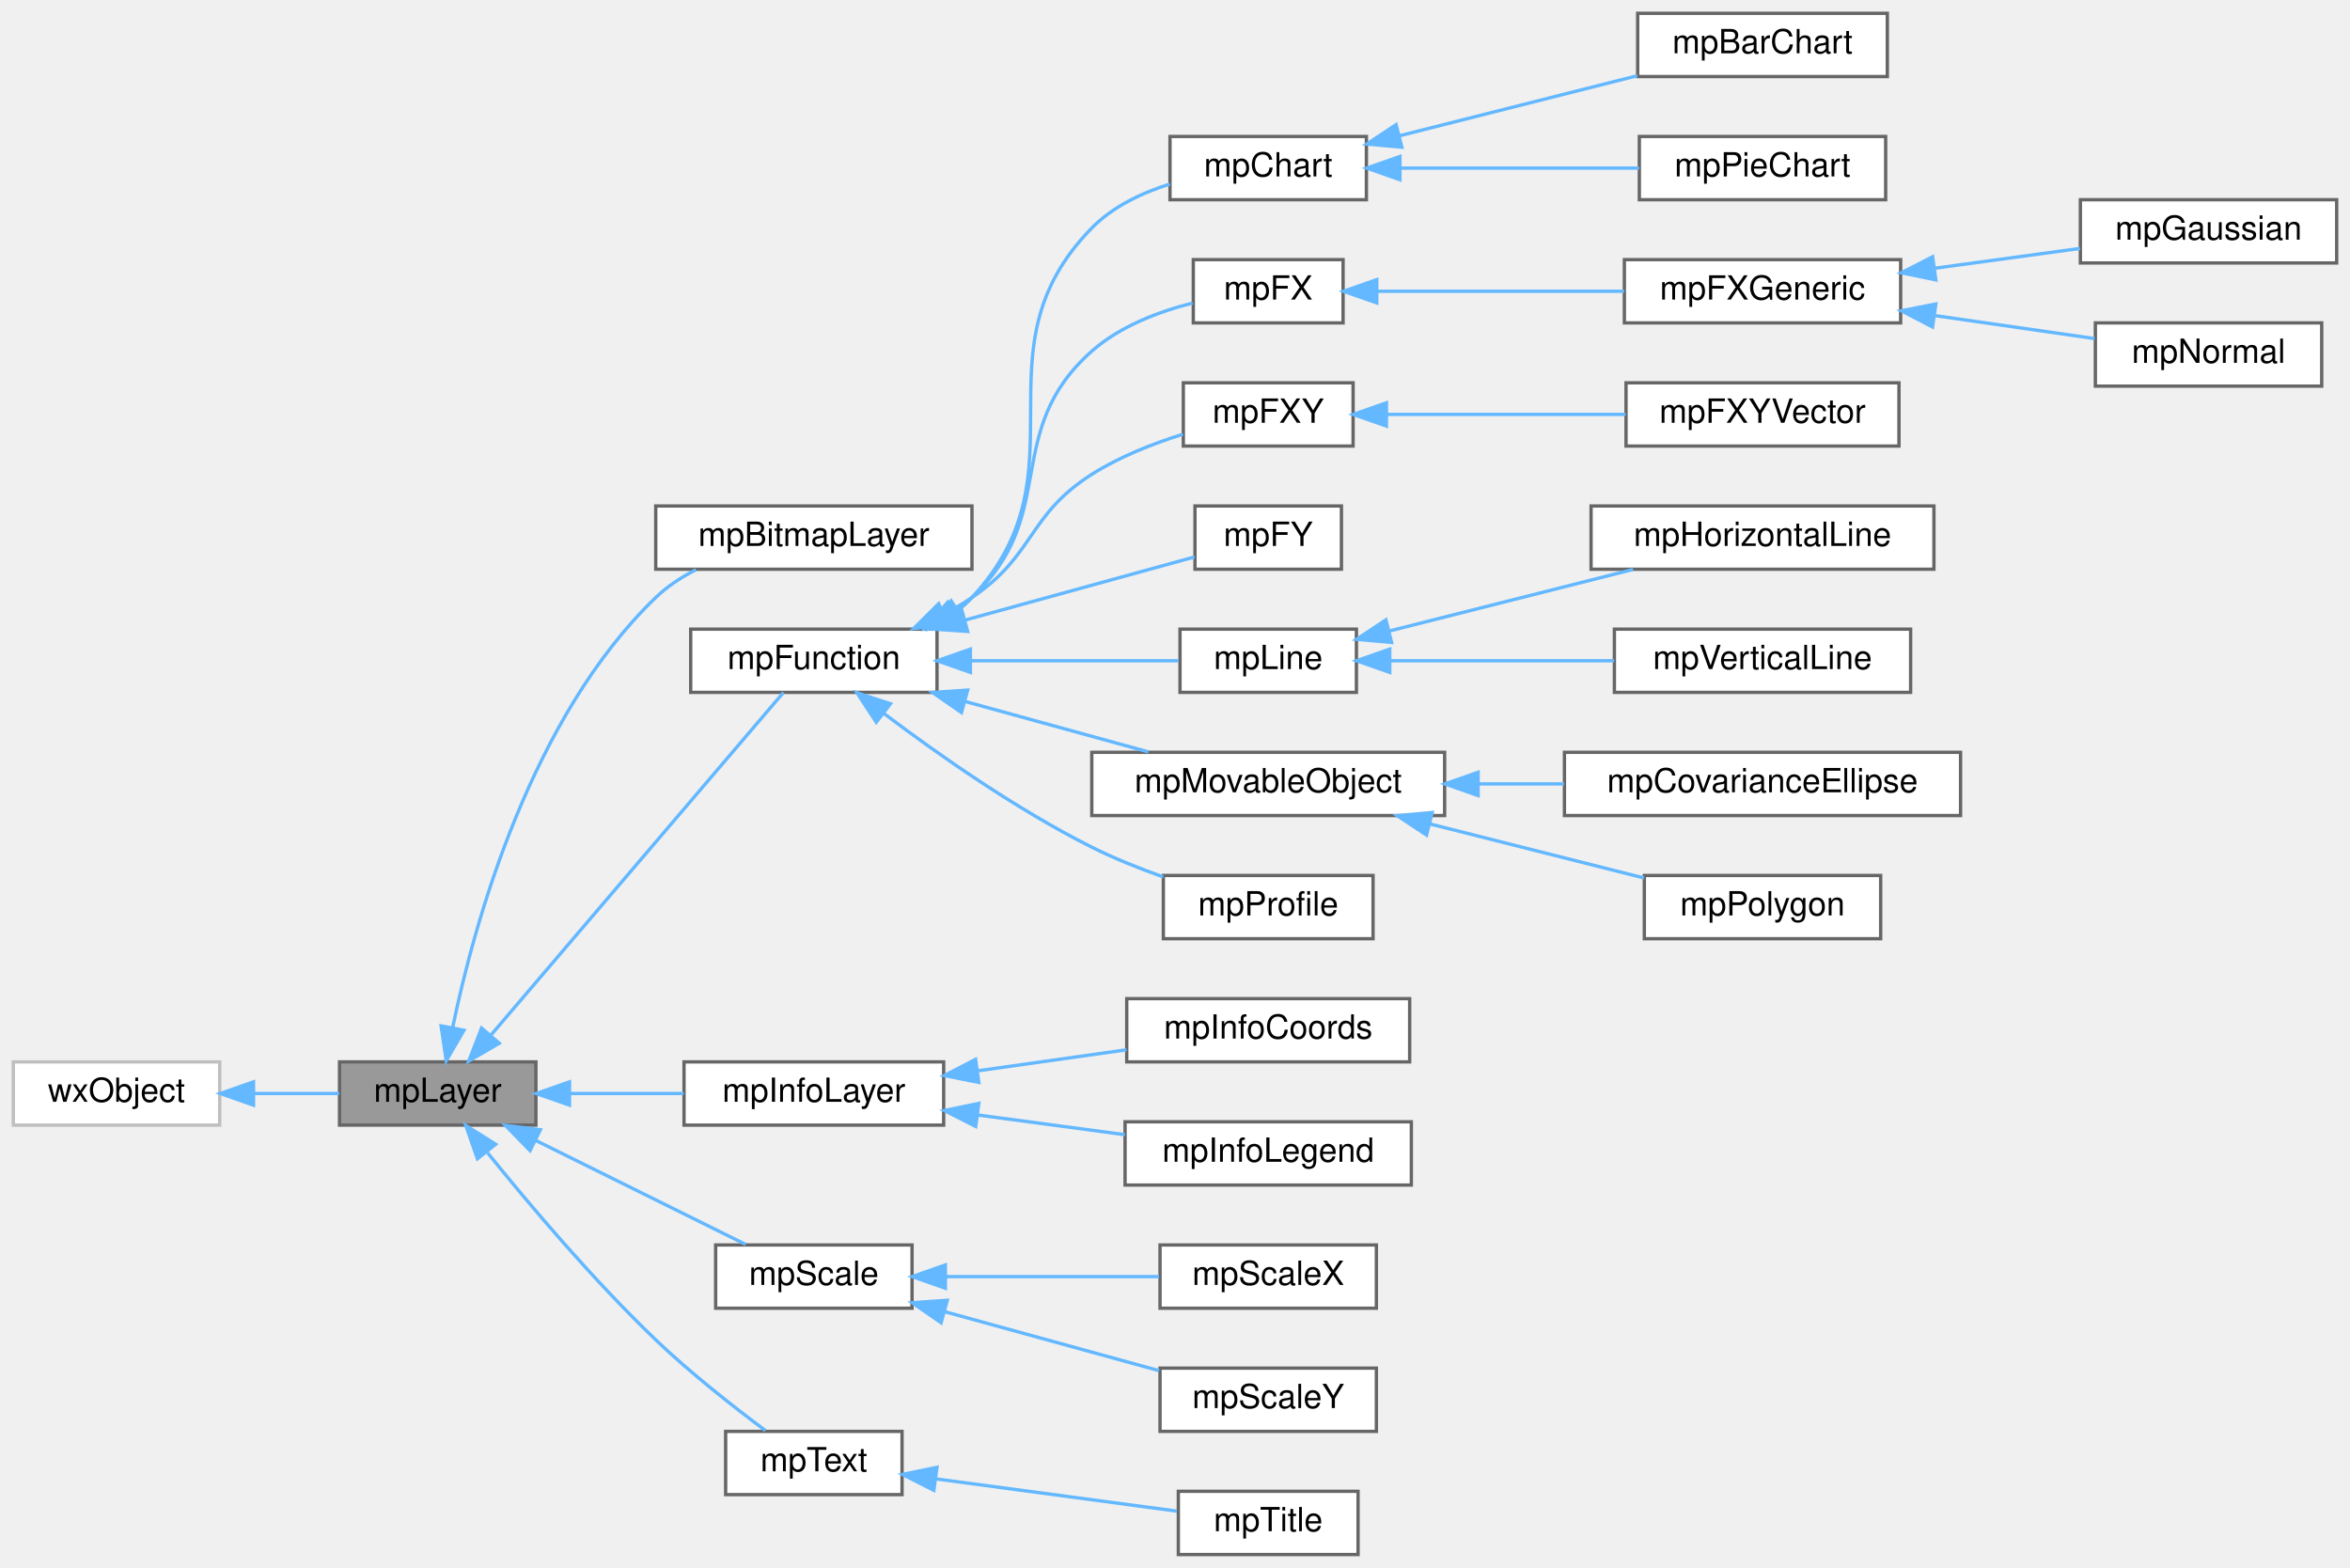
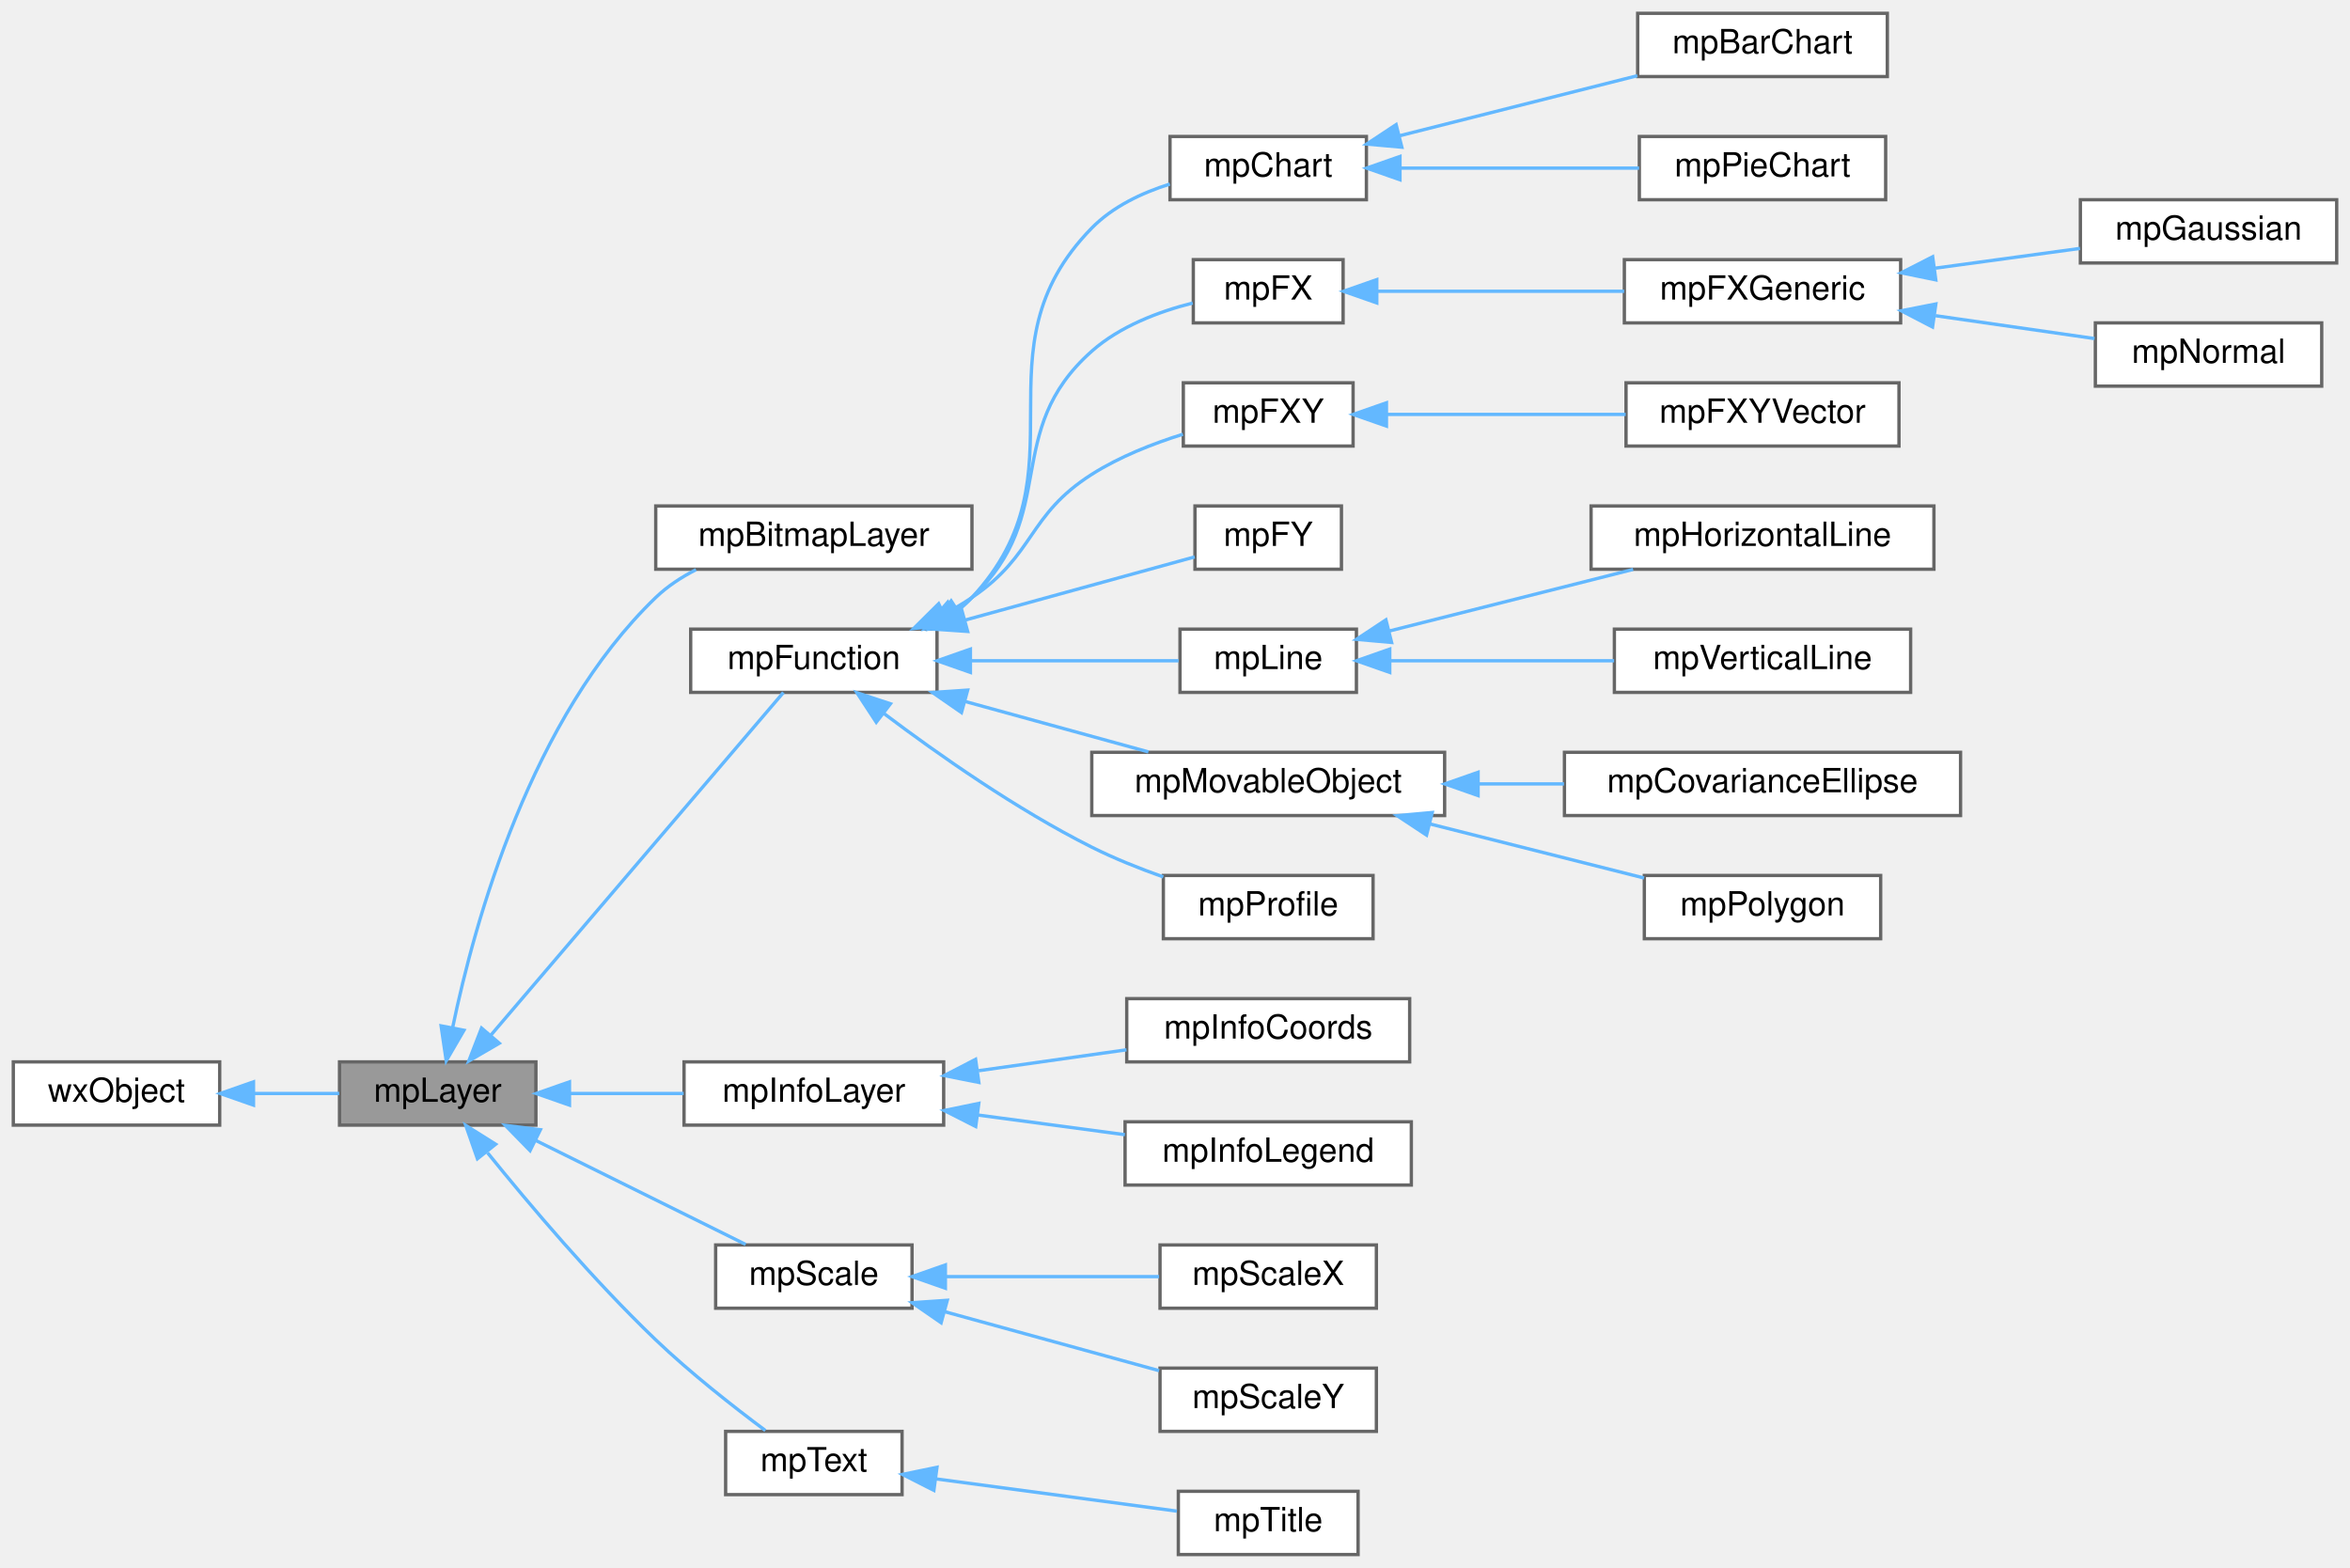
<svg xmlns="http://www.w3.org/2000/svg" xmlns:xlink="http://www.w3.org/1999/xlink" width="706pt" height="471pt" viewBox="0.00 0.00 706.00 471.00">
  <g id="graph0" class="graph" transform="scale(1 1) rotate(0) translate(4 467)">
    <g id="Node000001" class="node">
      <g id="a_Node000001">
        <a xlink:title=" ">
          <polygon fill="#999999" stroke="#666666" points="157,-148 98,-148 98,-129 157,-129 157,-148" />
          <text text-anchor="middle" x="127.5" y="-136" font-family="Helvetica,sans-Serif" font-size="10.00">mpLayer</text>
        </a>
      </g>
    </g>
    <g id="Node000003" class="node">
      <g id="a_Node000003">
        <a xlink:href="classmpBitmapLayer.html" target="_top" xlink:title=" ">
          <polygon fill="white" stroke="#666666" points="288,-315 193,-315 193,-296 288,-296 288,-315" />
          <text text-anchor="middle" x="240.5" y="-303" font-family="Helvetica,sans-Serif" font-size="10.00">mpBitmapLayer</text>
        </a>
      </g>
    </g>
    <g id="edge2_Node000001_Node000003" class="edge">
      <g id="a_edge2_Node000001_Node000003">
        <a xlink:title=" ">
          <path fill="none" stroke="#63b8ff" d="M132.03,-158.51C138.58,-190.07 155.54,-251.48 193,-287.5 196.49,-290.86 200.69,-293.61 205.1,-295.86" />
          <polygon fill="#63b8ff" stroke="#63b8ff" points="135.39,-157.5 130.06,-148.34 128.52,-158.82 135.39,-157.5" />
        </a>
      </g>
    </g>
    <g id="Node000004" class="node">
      <g id="a_Node000004">
        <a xlink:href="classmpFunction.html" target="_top" xlink:title=" ">
          <polygon fill="white" stroke="#666666" points="277.5,-278 203.5,-278 203.5,-259 277.5,-259 277.5,-278" />
          <text text-anchor="middle" x="240.5" y="-266" font-family="Helvetica,sans-Serif" font-size="10.00">mpFunction</text>
        </a>
      </g>
    </g>
    <g id="edge3_Node000001_Node000004" class="edge">
      <g id="a_edge3_Node000001_Node000004">
        <a xlink:title=" ">
          <path fill="none" stroke="#63b8ff" d="M143.47,-156.03C167.24,-183.87 212.83,-237.26 231.36,-258.97" />
          <polygon fill="#63b8ff" stroke="#63b8ff" points="146,-153.6 136.84,-148.27 140.67,-158.15 146,-153.6" />
        </a>
      </g>
    </g>
    <g id="Node000022" class="node">
      <g id="a_Node000022">
        <a xlink:href="classmpInfoLayer.html" target="_top" xlink:title="Base class to create small rectangular info boxes mpInfoLayer is the base class to create a small rec...">
          <polygon fill="white" stroke="#666666" points="279.5,-148 201.5,-148 201.5,-129 279.5,-129 279.5,-148" />
          <text text-anchor="middle" x="240.5" y="-136" font-family="Helvetica,sans-Serif" font-size="10.00">mpInfoLayer</text>
        </a>
      </g>
    </g>
    <g id="edge21_Node000001_Node000022" class="edge">
      <g id="a_edge21_Node000001_Node000022">
        <a xlink:title=" ">
          <path fill="none" stroke="#63b8ff" d="M167.31,-138.5C178.36,-138.5 190.38,-138.5 201.39,-138.5" />
          <polygon fill="#63b8ff" stroke="#63b8ff" points="167.09,-135 157.09,-138.5 167.09,-142 167.09,-135" />
        </a>
      </g>
    </g>
    <g id="Node000025" class="node">
      <g id="a_Node000025">
        <a xlink:href="classmpScale.html" target="_top" xlink:title=" ">
          <polygon fill="white" stroke="#666666" points="270,-93 211,-93 211,-74 270,-74 270,-93" />
          <text text-anchor="middle" x="240.5" y="-81" font-family="Helvetica,sans-Serif" font-size="10.00">mpScale</text>
        </a>
      </g>
    </g>
    <g id="edge24_Node000001_Node000025" class="edge">
      <g id="a_edge24_Node000001_Node000025">
        <a xlink:title=" ">
          <path fill="none" stroke="#63b8ff" d="M156.99,-124.38C176.75,-114.59 202.56,-101.8 220.01,-93.16" />
          <polygon fill="#63b8ff" stroke="#63b8ff" points="155.24,-121.34 147.83,-128.92 158.35,-127.62 155.24,-121.34" />
        </a>
      </g>
    </g>
    <g id="Node000028" class="node">
      <g id="a_Node000028">
        <a xlink:href="classmpText.html" target="_top" xlink:title=" ">
          <polygon fill="white" stroke="#666666" points="267,-37 214,-37 214,-18 267,-18 267,-37" />
          <text text-anchor="middle" x="240.5" y="-25" font-family="Helvetica,sans-Serif" font-size="10.00">mpText</text>
        </a>
      </g>
    </g>
    <g id="edge27_Node000001_Node000028" class="edge">
      <g id="a_edge27_Node000001_Node000028">
        <a xlink:title=" ">
          <path fill="none" stroke="#63b8ff" d="M142.48,-120.69C155.01,-105.18 174.26,-82.42 193,-64.5 203.44,-54.52 216.37,-44.39 225.94,-37.26" />
          <polygon fill="#63b8ff" stroke="#63b8ff" points="139.43,-118.9 135.93,-128.9 144.91,-123.26 139.43,-118.9" />
        </a>
      </g>
    </g>
    <g id="Node000002" class="node">
      <g id="a_Node000002">
        <a xlink:title=" ">
-           <polygon fill="white" stroke="#bfbfbf" points="62,-148 0,-148 0,-129 62,-129 62,-148" />
+           <polygon fill="white" stroke="#666666" points="62,-148 0,-148 0,-129 62,-129 62,-148" />
          <text text-anchor="middle" x="31" y="-136" font-family="Helvetica,sans-Serif" font-size="10.00">wxObject</text>
        </a>
      </g>
    </g>
    <g id="edge1_Node000001_Node000002" class="edge">
      <g id="a_edge1_Node000001_Node000002">
        <a xlink:title=" ">
          <path fill="none" stroke="#63b8ff" d="M72.4,-138.5C80.98,-138.5 89.88,-138.5 97.91,-138.5" />
          <polygon fill="#63b8ff" stroke="#63b8ff" points="72.16,-135 62.16,-138.5 72.16,-142 72.16,-135" />
        </a>
      </g>
    </g>
    <g id="Node000005" class="node">
      <g id="a_Node000005">
        <a xlink:href="classmpChart.html" target="_top" xlink:title="abstract Layer for chart (bar and pie).">
          <polygon fill="white" stroke="#666666" points="406.5,-426 347.5,-426 347.5,-407 406.5,-407 406.5,-426" />
          <text text-anchor="middle" x="377" y="-414" font-family="Helvetica,sans-Serif" font-size="10.00">mpChart</text>
        </a>
      </g>
    </g>
    <g id="edge4_Node000004_Node000005" class="edge">
      <g id="a_edge4_Node000004_Node000005">
        <a xlink:title=" ">
          <path fill="none" stroke="#63b8ff" d="M284.04,-283.81C285.45,-284.95 286.78,-286.18 288,-287.5 323.29,-325.51 287.69,-361.47 324,-398.5 330.29,-404.91 338.97,-409.04 347.44,-411.7" />
          <polygon fill="#63b8ff" stroke="#63b8ff" points="285.57,-280.63 275.27,-278.11 281.75,-286.5 285.57,-280.63" />
        </a>
      </g>
    </g>
    <g id="Node000008" class="node">
      <g id="a_Node000008">
        <a xlink:href="classmpFX.html" target="_top" xlink:title=" ">
          <polygon fill="white" stroke="#666666" points="399.5,-389 354.5,-389 354.5,-370 399.5,-370 399.5,-389" />
          <text text-anchor="middle" x="377" y="-377" font-family="Helvetica,sans-Serif" font-size="10.00">mpFX</text>
        </a>
      </g>
    </g>
    <g id="edge7_Node000004_Node000008" class="edge">
      <g id="a_edge7_Node000004_Node000008">
        <a xlink:title=" ">
          <path fill="none" stroke="#63b8ff" d="M282.65,-283.2C284.55,-284.52 286.35,-285.95 288,-287.5 314.69,-312.51 296.64,-337.23 324,-361.5 332.43,-368.98 344.14,-373.39 354.31,-375.97" />
          <polygon fill="#63b8ff" stroke="#63b8ff" points="284.27,-280.09 273.86,-278.09 280.75,-286.14 284.27,-280.09" />
        </a>
      </g>
    </g>
    <g id="Node000012" class="node">
      <g id="a_Node000012">
        <a xlink:href="classmpFXY.html" target="_top" xlink:title=" ">
          <polygon fill="white" stroke="#666666" points="402.5,-352 351.5,-352 351.5,-333 402.5,-333 402.5,-352" />
          <text text-anchor="middle" x="377" y="-340" font-family="Helvetica,sans-Serif" font-size="10.00">mpFXY</text>
        </a>
      </g>
    </g>
    <g id="edge11_Node000004_Node000012" class="edge">
      <g id="a_edge11_Node000004_Node000012">
        <a xlink:title=" ">
          <path fill="none" stroke="#63b8ff" d="M279.77,-282.61C282.63,-284.12 285.41,-285.75 288,-287.5 307.02,-300.33 304.64,-312.19 324,-324.5 332.3,-329.78 342.34,-333.72 351.38,-336.55" />
          <polygon fill="#63b8ff" stroke="#63b8ff" points="281.01,-279.32 270.48,-278.18 278,-285.64 281.01,-279.32" />
        </a>
      </g>
    </g>
    <g id="Node000014" class="node">
      <g id="a_Node000014">
        <a xlink:href="classmpFY.html" target="_top" xlink:title=" ">
          <polygon fill="white" stroke="#666666" points="399,-315 355,-315 355,-296 399,-296 399,-315" />
          <text text-anchor="middle" x="377" y="-303" font-family="Helvetica,sans-Serif" font-size="10.00">mpFY</text>
        </a>
      </g>
    </g>
    <g id="edge13_Node000004_Node000014" class="edge">
      <g id="a_edge13_Node000004_Node000014">
        <a xlink:title=" ">
          <path fill="none" stroke="#63b8ff" d="M285.81,-280.69C309.06,-287.08 336.46,-294.62 354.91,-299.7" />
          <polygon fill="#63b8ff" stroke="#63b8ff" points="286.71,-277.31 276.14,-278.03 284.85,-284.06 286.71,-277.31" />
        </a>
      </g>
    </g>
    <g id="Node000015" class="node">
      <g id="a_Node000015">
        <a xlink:href="classmpLine.html" target="_top" xlink:title=" ">
          <polygon fill="white" stroke="#666666" points="403.5,-278 350.5,-278 350.5,-259 403.5,-259 403.5,-278" />
          <text text-anchor="middle" x="377" y="-266" font-family="Helvetica,sans-Serif" font-size="10.00">mpLine</text>
        </a>
      </g>
    </g>
    <g id="edge14_Node000004_Node000015" class="edge">
      <g id="a_edge14_Node000004_Node000015">
        <a xlink:title=" ">
          <path fill="none" stroke="#63b8ff" d="M287.81,-268.5C308.65,-268.5 332.47,-268.5 350.09,-268.5" />
          <polygon fill="#63b8ff" stroke="#63b8ff" points="287.54,-265 277.54,-268.5 287.54,-272 287.54,-265" />
        </a>
      </g>
    </g>
    <g id="Node000018" class="node">
      <g id="a_Node000018">
        <a xlink:href="classmpMovableObject.html" target="_top" xlink:title=" ">
          <polygon fill="white" stroke="#666666" points="430,-241 324,-241 324,-222 430,-222 430,-241" />
          <text text-anchor="middle" x="377" y="-229" font-family="Helvetica,sans-Serif" font-size="10.00">mpMovableObject</text>
        </a>
      </g>
    </g>
    <g id="edge17_Node000004_Node000018" class="edge">
      <g id="a_edge17_Node000004_Node000018">
        <a xlink:title=" ">
          <path fill="none" stroke="#63b8ff" d="M285.81,-256.31C303.74,-251.38 324.15,-245.76 341.01,-241.12" />
          <polygon fill="#63b8ff" stroke="#63b8ff" points="284.85,-252.94 276.14,-258.97 286.71,-259.69 284.85,-252.94" />
        </a>
      </g>
    </g>
    <g id="Node000021" class="node">
      <g id="a_Node000021">
        <a xlink:href="classmpProfile.html" target="_top" xlink:title=" ">
          <polygon fill="white" stroke="#666666" points="408.5,-204 345.5,-204 345.5,-185 408.5,-185 408.5,-204" />
          <text text-anchor="middle" x="377" y="-192" font-family="Helvetica,sans-Serif" font-size="10.00">mpProfile</text>
        </a>
      </g>
    </g>
    <g id="edge20_Node000004_Node000021" class="edge">
      <g id="a_edge20_Node000004_Node000021">
        <a xlink:title=" ">
          <path fill="none" stroke="#63b8ff" d="M261.6,-252.63C277.76,-240.44 301.41,-223.83 324,-212.5 330.75,-209.12 338.28,-206.11 345.47,-203.56" />
          <polygon fill="#63b8ff" stroke="#63b8ff" points="259.25,-250.03 253.45,-258.89 263.51,-255.58 259.25,-250.03" />
        </a>
      </g>
    </g>
    <g id="Node000006" class="node">
      <g id="a_Node000006">
        <a xlink:href="classmpBarChart.html" target="_top" xlink:title="Layer for bar chart.">
          <polygon fill="white" stroke="#666666" points="563,-463 488,-463 488,-444 563,-444 563,-463" />
          <text text-anchor="middle" x="525.5" y="-451" font-family="Helvetica,sans-Serif" font-size="10.00">mpBarChart</text>
        </a>
      </g>
    </g>
    <g id="edge5_Node000005_Node000006" class="edge">
      <g id="a_edge5_Node000005_Node000006">
        <a xlink:title=" ">
          <path fill="none" stroke="#63b8ff" d="M416.32,-426.18C438.44,-431.76 466.09,-438.75 487.9,-444.26" />
          <polygon fill="#63b8ff" stroke="#63b8ff" points="417.15,-422.78 406.59,-423.72 415.43,-429.56 417.15,-422.78" />
        </a>
      </g>
    </g>
    <g id="Node000007" class="node">
      <g id="a_Node000007">
        <a xlink:href="classmpPieChart.html" target="_top" xlink:title="Layer for pie chart. Create a very basic Pie Chart.">
          <polygon fill="white" stroke="#666666" points="562.5,-426 488.5,-426 488.5,-407 562.5,-407 562.5,-426" />
          <text text-anchor="middle" x="525.5" y="-414" font-family="Helvetica,sans-Serif" font-size="10.00">mpPieChart</text>
        </a>
      </g>
    </g>
    <g id="edge6_Node000005_Node000007" class="edge">
      <g id="a_edge6_Node000005_Node000007">
        <a xlink:title=" ">
          <path fill="none" stroke="#63b8ff" d="M416.7,-416.5C438.93,-416.5 466.67,-416.5 488.44,-416.5" />
          <polygon fill="#63b8ff" stroke="#63b8ff" points="416.59,-413 406.59,-416.5 416.59,-420 416.59,-413" />
        </a>
      </g>
    </g>
    <g id="Node000009" class="node">
      <g id="a_Node000009">
        <a xlink:href="classmpFXGeneric.html" target="_top" xlink:title=" ">
          <polygon fill="white" stroke="#666666" points="567,-389 484,-389 484,-370 567,-370 567,-389" />
          <text text-anchor="middle" x="525.5" y="-377" font-family="Helvetica,sans-Serif" font-size="10.00">mpFXGeneric</text>
        </a>
      </g>
    </g>
    <g id="edge8_Node000008_Node000009" class="edge">
      <g id="a_edge8_Node000008_Node000009">
        <a xlink:title=" ">
          <path fill="none" stroke="#63b8ff" d="M409.65,-379.5C431.41,-379.5 460.5,-379.5 483.95,-379.5" />
          <polygon fill="#63b8ff" stroke="#63b8ff" points="409.62,-376 399.62,-379.5 409.62,-383 409.62,-376" />
        </a>
      </g>
    </g>
    <g id="Node000010" class="node">
      <g id="a_Node000010">
        <a xlink:href="classmpGaussian.html" target="_top" xlink:title=" ">
          <polygon fill="white" stroke="#666666" points="698,-407 621,-407 621,-388 698,-388 698,-407" />
          <text text-anchor="middle" x="659.5" y="-395" font-family="Helvetica,sans-Serif" font-size="10.00">mpGaussian</text>
        </a>
      </g>
    </g>
    <g id="edge9_Node000009_Node000010" class="edge">
      <g id="a_edge9_Node000009_Node000010">
        <a xlink:title=" ">
          <path fill="none" stroke="#63b8ff" d="M577.48,-386.45C591.92,-388.42 607.38,-390.53 620.88,-392.37" />
          <polygon fill="#63b8ff" stroke="#63b8ff" points="577.56,-382.93 567.18,-385.05 576.62,-389.87 577.56,-382.93" />
        </a>
      </g>
    </g>
    <g id="Node000011" class="node">
      <g id="a_Node000011">
        <a xlink:href="classmpNormal.html" target="_top" xlink:title=" ">
          <polygon fill="white" stroke="#666666" points="693.5,-370 625.5,-370 625.5,-351 693.5,-351 693.5,-370" />
          <text text-anchor="middle" x="659.5" y="-358" font-family="Helvetica,sans-Serif" font-size="10.00">mpNormal</text>
        </a>
      </g>
    </g>
    <g id="edge10_Node000009_Node000011" class="edge">
      <g id="a_edge10_Node000009_Node000011">
        <a xlink:title=" ">
          <path fill="none" stroke="#63b8ff" d="M577.49,-372.16C593.52,-369.85 610.79,-367.37 625.26,-365.29" />
          <polygon fill="#63b8ff" stroke="#63b8ff" points="576.58,-368.76 567.18,-373.64 577.58,-375.68 576.58,-368.76" />
        </a>
      </g>
    </g>
    <g id="Node000013" class="node">
      <g id="a_Node000013">
        <a xlink:href="classmpFXYVector.html" target="_top" xlink:title=" ">
          <polygon fill="white" stroke="#666666" points="566.5,-352 484.5,-352 484.5,-333 566.5,-333 566.5,-352" />
          <text text-anchor="middle" x="525.5" y="-340" font-family="Helvetica,sans-Serif" font-size="10.00">mpFXYVector</text>
        </a>
      </g>
    </g>
    <g id="edge12_Node000012_Node000013" class="edge">
      <g id="a_edge12_Node000012_Node000013">
        <a xlink:title=" ">
          <path fill="none" stroke="#63b8ff" d="M412.54,-342.5C434.08,-342.5 461.89,-342.5 484.4,-342.5" />
          <polygon fill="#63b8ff" stroke="#63b8ff" points="412.52,-339 402.52,-342.5 412.52,-346 412.52,-339" />
        </a>
      </g>
    </g>
    <g id="Node000016" class="node">
      <g id="a_Node000016">
        <a xlink:href="classmpHorizontalLine.html" target="_top" xlink:title=" ">
          <polygon fill="white" stroke="#666666" points="577,-315 474,-315 474,-296 577,-296 577,-315" />
          <text text-anchor="middle" x="525.5" y="-303" font-family="Helvetica,sans-Serif" font-size="10.00">mpHorizontalLine</text>
        </a>
      </g>
    </g>
    <g id="edge15_Node000015_Node000016" class="edge">
      <g id="a_edge15_Node000015_Node000016">
        <a xlink:title=" ">
          <path fill="none" stroke="#63b8ff" d="M413.51,-277.47C435.63,-283.05 464.07,-290.24 486.63,-295.94" />
          <polygon fill="#63b8ff" stroke="#63b8ff" points="414.07,-274 403.52,-274.94 412.36,-280.79 414.07,-274" />
        </a>
      </g>
    </g>
    <g id="Node000017" class="node">
      <g id="a_Node000017">
        <a xlink:href="classmpVerticalLine.html" target="_top" xlink:title=" ">
          <polygon fill="white" stroke="#666666" points="570,-278 481,-278 481,-259 570,-259 570,-278" />
          <text text-anchor="middle" x="525.5" y="-266" font-family="Helvetica,sans-Serif" font-size="10.00">mpVerticalLine</text>
        </a>
      </g>
    </g>
    <g id="edge16_Node000015_Node000017" class="edge">
      <g id="a_edge16_Node000015_Node000017">
        <a xlink:title=" ">
          <path fill="none" stroke="#63b8ff" d="M413.59,-268.5C433.87,-268.5 459.44,-268.5 480.92,-268.5" />
          <polygon fill="#63b8ff" stroke="#63b8ff" points="413.52,-265 403.52,-268.5 413.52,-272 413.52,-265" />
        </a>
      </g>
    </g>
    <g id="Node000019" class="node">
      <g id="a_Node000019">
        <a xlink:href="classmpCovarianceEllipse.html" target="_top" xlink:title=" ">
          <polygon fill="white" stroke="#666666" points="585,-241 466,-241 466,-222 585,-222 585,-241" />
          <text text-anchor="middle" x="525.5" y="-229" font-family="Helvetica,sans-Serif" font-size="10.00">mpCovarianceEllipse</text>
        </a>
      </g>
    </g>
    <g id="edge18_Node000018_Node000019" class="edge">
      <g id="a_edge18_Node000018_Node000019">
        <a xlink:title=" ">
          <path fill="none" stroke="#63b8ff" d="M440.28,-231.5C448.77,-231.5 457.45,-231.5 465.87,-231.5" />
          <polygon fill="#63b8ff" stroke="#63b8ff" points="440.06,-228 430.06,-231.5 440.06,-235 440.06,-228" />
        </a>
      </g>
    </g>
    <g id="Node000020" class="node">
      <g id="a_Node000020">
        <a xlink:href="classmpPolygon.html" target="_top" xlink:title=" ">
          <polygon fill="white" stroke="#666666" points="561,-204 490,-204 490,-185 561,-185 561,-204" />
          <text text-anchor="middle" x="525.5" y="-192" font-family="Helvetica,sans-Serif" font-size="10.00">mpPolygon</text>
        </a>
      </g>
    </g>
    <g id="edge19_Node000018_Node000020" class="edge">
      <g id="a_edge19_Node000018_Node000020">
        <a xlink:title=" ">
          <path fill="none" stroke="#63b8ff" d="M425.43,-219.52C446.42,-214.22 470.66,-208.1 489.91,-203.24" />
          <polygon fill="#63b8ff" stroke="#63b8ff" points="424.57,-216.13 415.73,-221.97 426.28,-222.92 424.57,-216.13" />
        </a>
      </g>
    </g>
    <g id="Node000023" class="node">
      <g id="a_Node000023">
        <a xlink:href="classmpInfoCoords.html" target="_top" xlink:title="Implements an overlay box which shows the mouse coordinates in plot units. When mouse is moved over t...">
          <polygon fill="white" stroke="#666666" points="419.5,-167 334.5,-167 334.5,-148 419.5,-148 419.5,-167" />
          <text text-anchor="middle" x="377" y="-155" font-family="Helvetica,sans-Serif" font-size="10.00">mpInfoCoords</text>
        </a>
      </g>
    </g>
    <g id="edge22_Node000022_Node000023" class="edge">
      <g id="a_edge22_Node000022_Node000023">
        <a xlink:title=" ">
          <path fill="none" stroke="#63b8ff" d="M290.01,-145.35C304.55,-147.41 320.37,-149.64 334.42,-151.63" />
          <polygon fill="#63b8ff" stroke="#63b8ff" points="290.07,-141.83 279.68,-143.89 289.09,-148.76 290.07,-141.83" />
        </a>
      </g>
    </g>
    <g id="Node000024" class="node">
      <g id="a_Node000024">
        <a xlink:href="classmpInfoLegend.html" target="_top" xlink:title="Implement the legend to be added to the plot This layer allows you to add a legend to describe the pl...">
          <polygon fill="white" stroke="#666666" points="420,-130 334,-130 334,-111 420,-111 420,-130" />
          <text text-anchor="middle" x="377" y="-118" font-family="Helvetica,sans-Serif" font-size="10.00">mpInfoLegend</text>
        </a>
      </g>
    </g>
    <g id="edge23_Node000022_Node000024" class="edge">
      <g id="a_edge23_Node000022_Node000024">
        <a xlink:title=" ">
          <path fill="none" stroke="#63b8ff" d="M289.91,-132.02C304.32,-130.09 319.98,-128 333.94,-126.13" />
          <polygon fill="#63b8ff" stroke="#63b8ff" points="289.13,-128.59 279.68,-133.39 290.06,-135.53 289.13,-128.59" />
        </a>
      </g>
    </g>
    <g id="Node000026" class="node">
      <g id="a_Node000026">
        <a xlink:href="classmpScaleX.html" target="_top" xlink:title=" ">
          <polygon fill="white" stroke="#666666" points="409.5,-93 344.5,-93 344.5,-74 409.5,-74 409.5,-93" />
          <text text-anchor="middle" x="377" y="-81" font-family="Helvetica,sans-Serif" font-size="10.00">mpScaleX</text>
        </a>
      </g>
    </g>
    <g id="edge25_Node000025_Node000026" class="edge">
      <g id="a_edge25_Node000025_Node000026">
        <a xlink:title=" ">
          <path fill="none" stroke="#63b8ff" d="M280.2,-83.5C300.49,-83.5 325.05,-83.5 344.22,-83.5" />
          <polygon fill="#63b8ff" stroke="#63b8ff" points="280.02,-80 270.02,-83.5 280.02,-87 280.02,-80" />
        </a>
      </g>
    </g>
    <g id="Node000027" class="node">
      <g id="a_Node000027">
        <a xlink:href="classmpScaleY.html" target="_top" xlink:title=" ">
          <polygon fill="white" stroke="#666666" points="409.5,-56 344.5,-56 344.5,-37 409.5,-37 409.5,-56" />
          <text text-anchor="middle" x="377" y="-44" font-family="Helvetica,sans-Serif" font-size="10.00">mpScaleY</text>
        </a>
      </g>
    </g>
    <g id="edge26_Node000025_Node000027" class="edge">
      <g id="a_edge26_Node000025_Node000027">
        <a xlink:title=" ">
          <path fill="none" stroke="#63b8ff" d="M279.92,-72.93C300.27,-67.33 324.96,-60.54 344.22,-55.24" />
          <polygon fill="#63b8ff" stroke="#63b8ff" points="278.74,-69.63 270.02,-75.65 280.59,-76.38 278.74,-69.63" />
        </a>
      </g>
    </g>
    <g id="Node000029" class="node">
      <g id="a_Node000029">
        <a xlink:href="classmpTitle.html" target="_top" xlink:title=" ">
          <polygon fill="white" stroke="#666666" points="404,-19 350,-19 350,0 404,0 404,-19" />
          <text text-anchor="middle" x="377" y="-7" font-family="Helvetica,sans-Serif" font-size="10.00">mpTitle</text>
        </a>
      </g>
    </g>
    <g id="edge28_Node000028_Node000029" class="edge">
      <g id="a_edge28_Node000028_Node000029">
        <a xlink:title=" ">
          <path fill="none" stroke="#63b8ff" d="M277.08,-22.74C299.83,-19.69 328.85,-15.81 349.56,-13.04" />
          <polygon fill="#63b8ff" stroke="#63b8ff" points="276.56,-19.28 267.12,-24.07 277.49,-26.21 276.56,-19.28" />
        </a>
      </g>
    </g>
  </g>
</svg>
